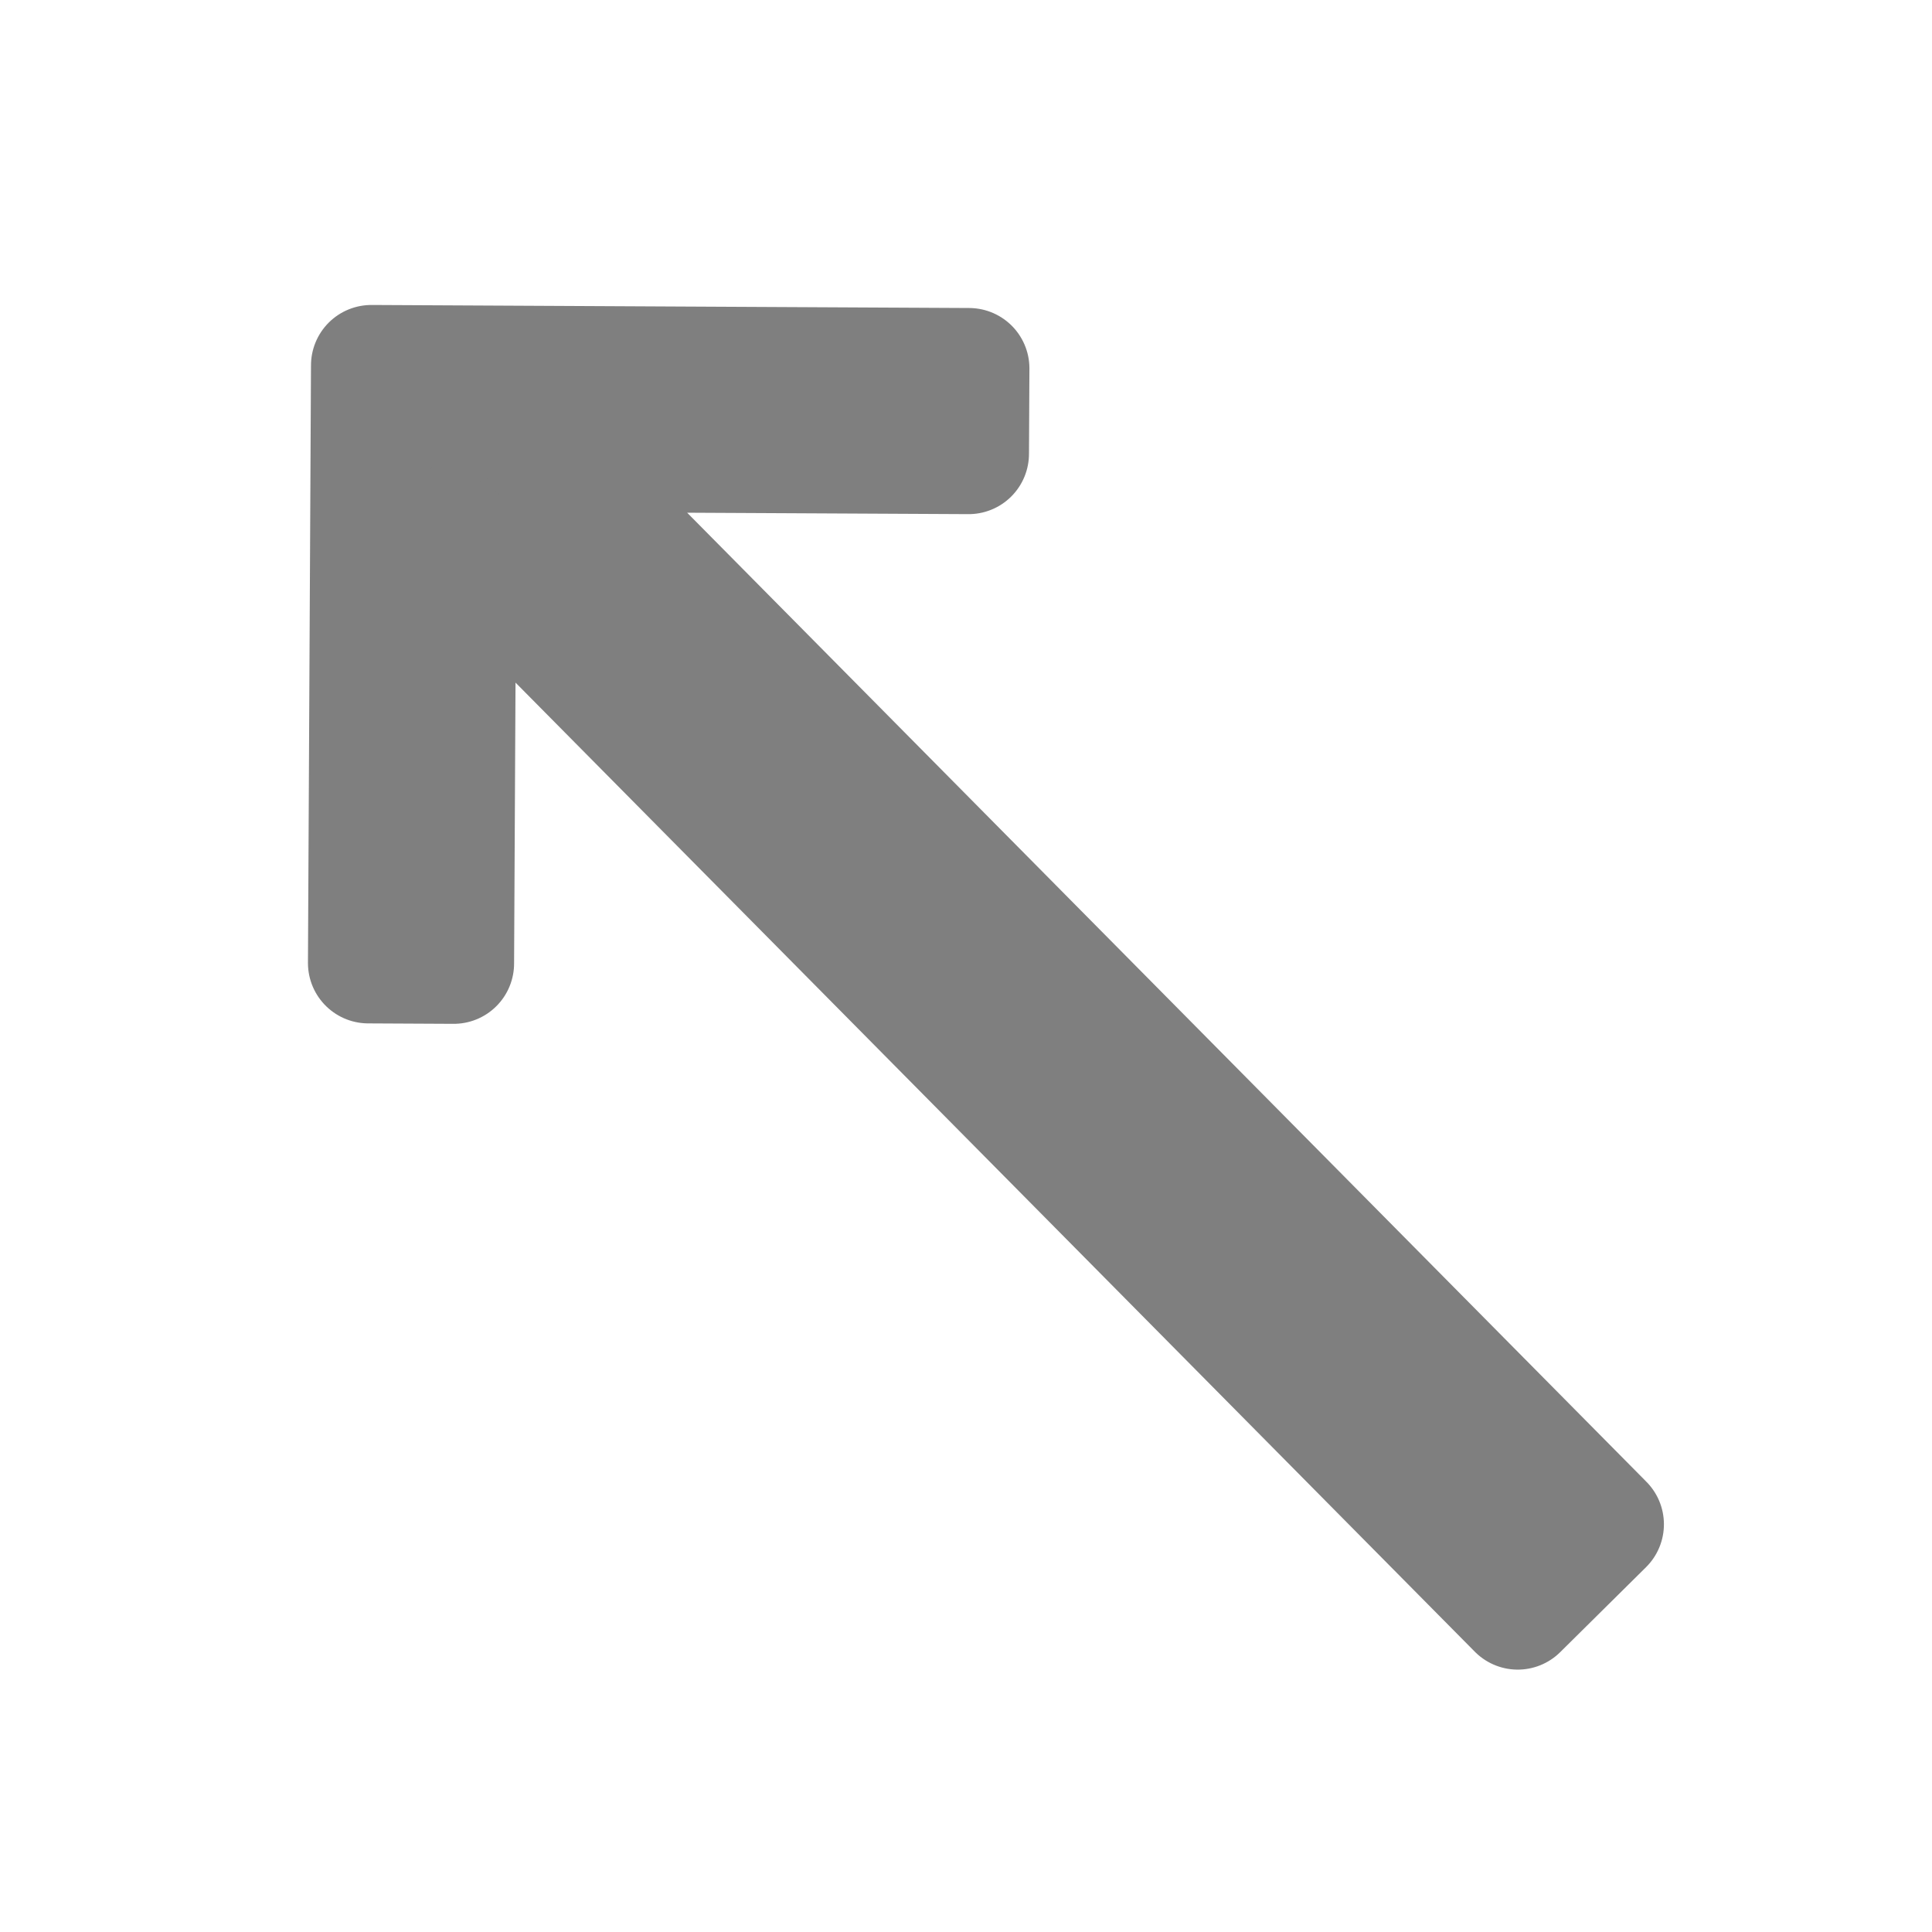
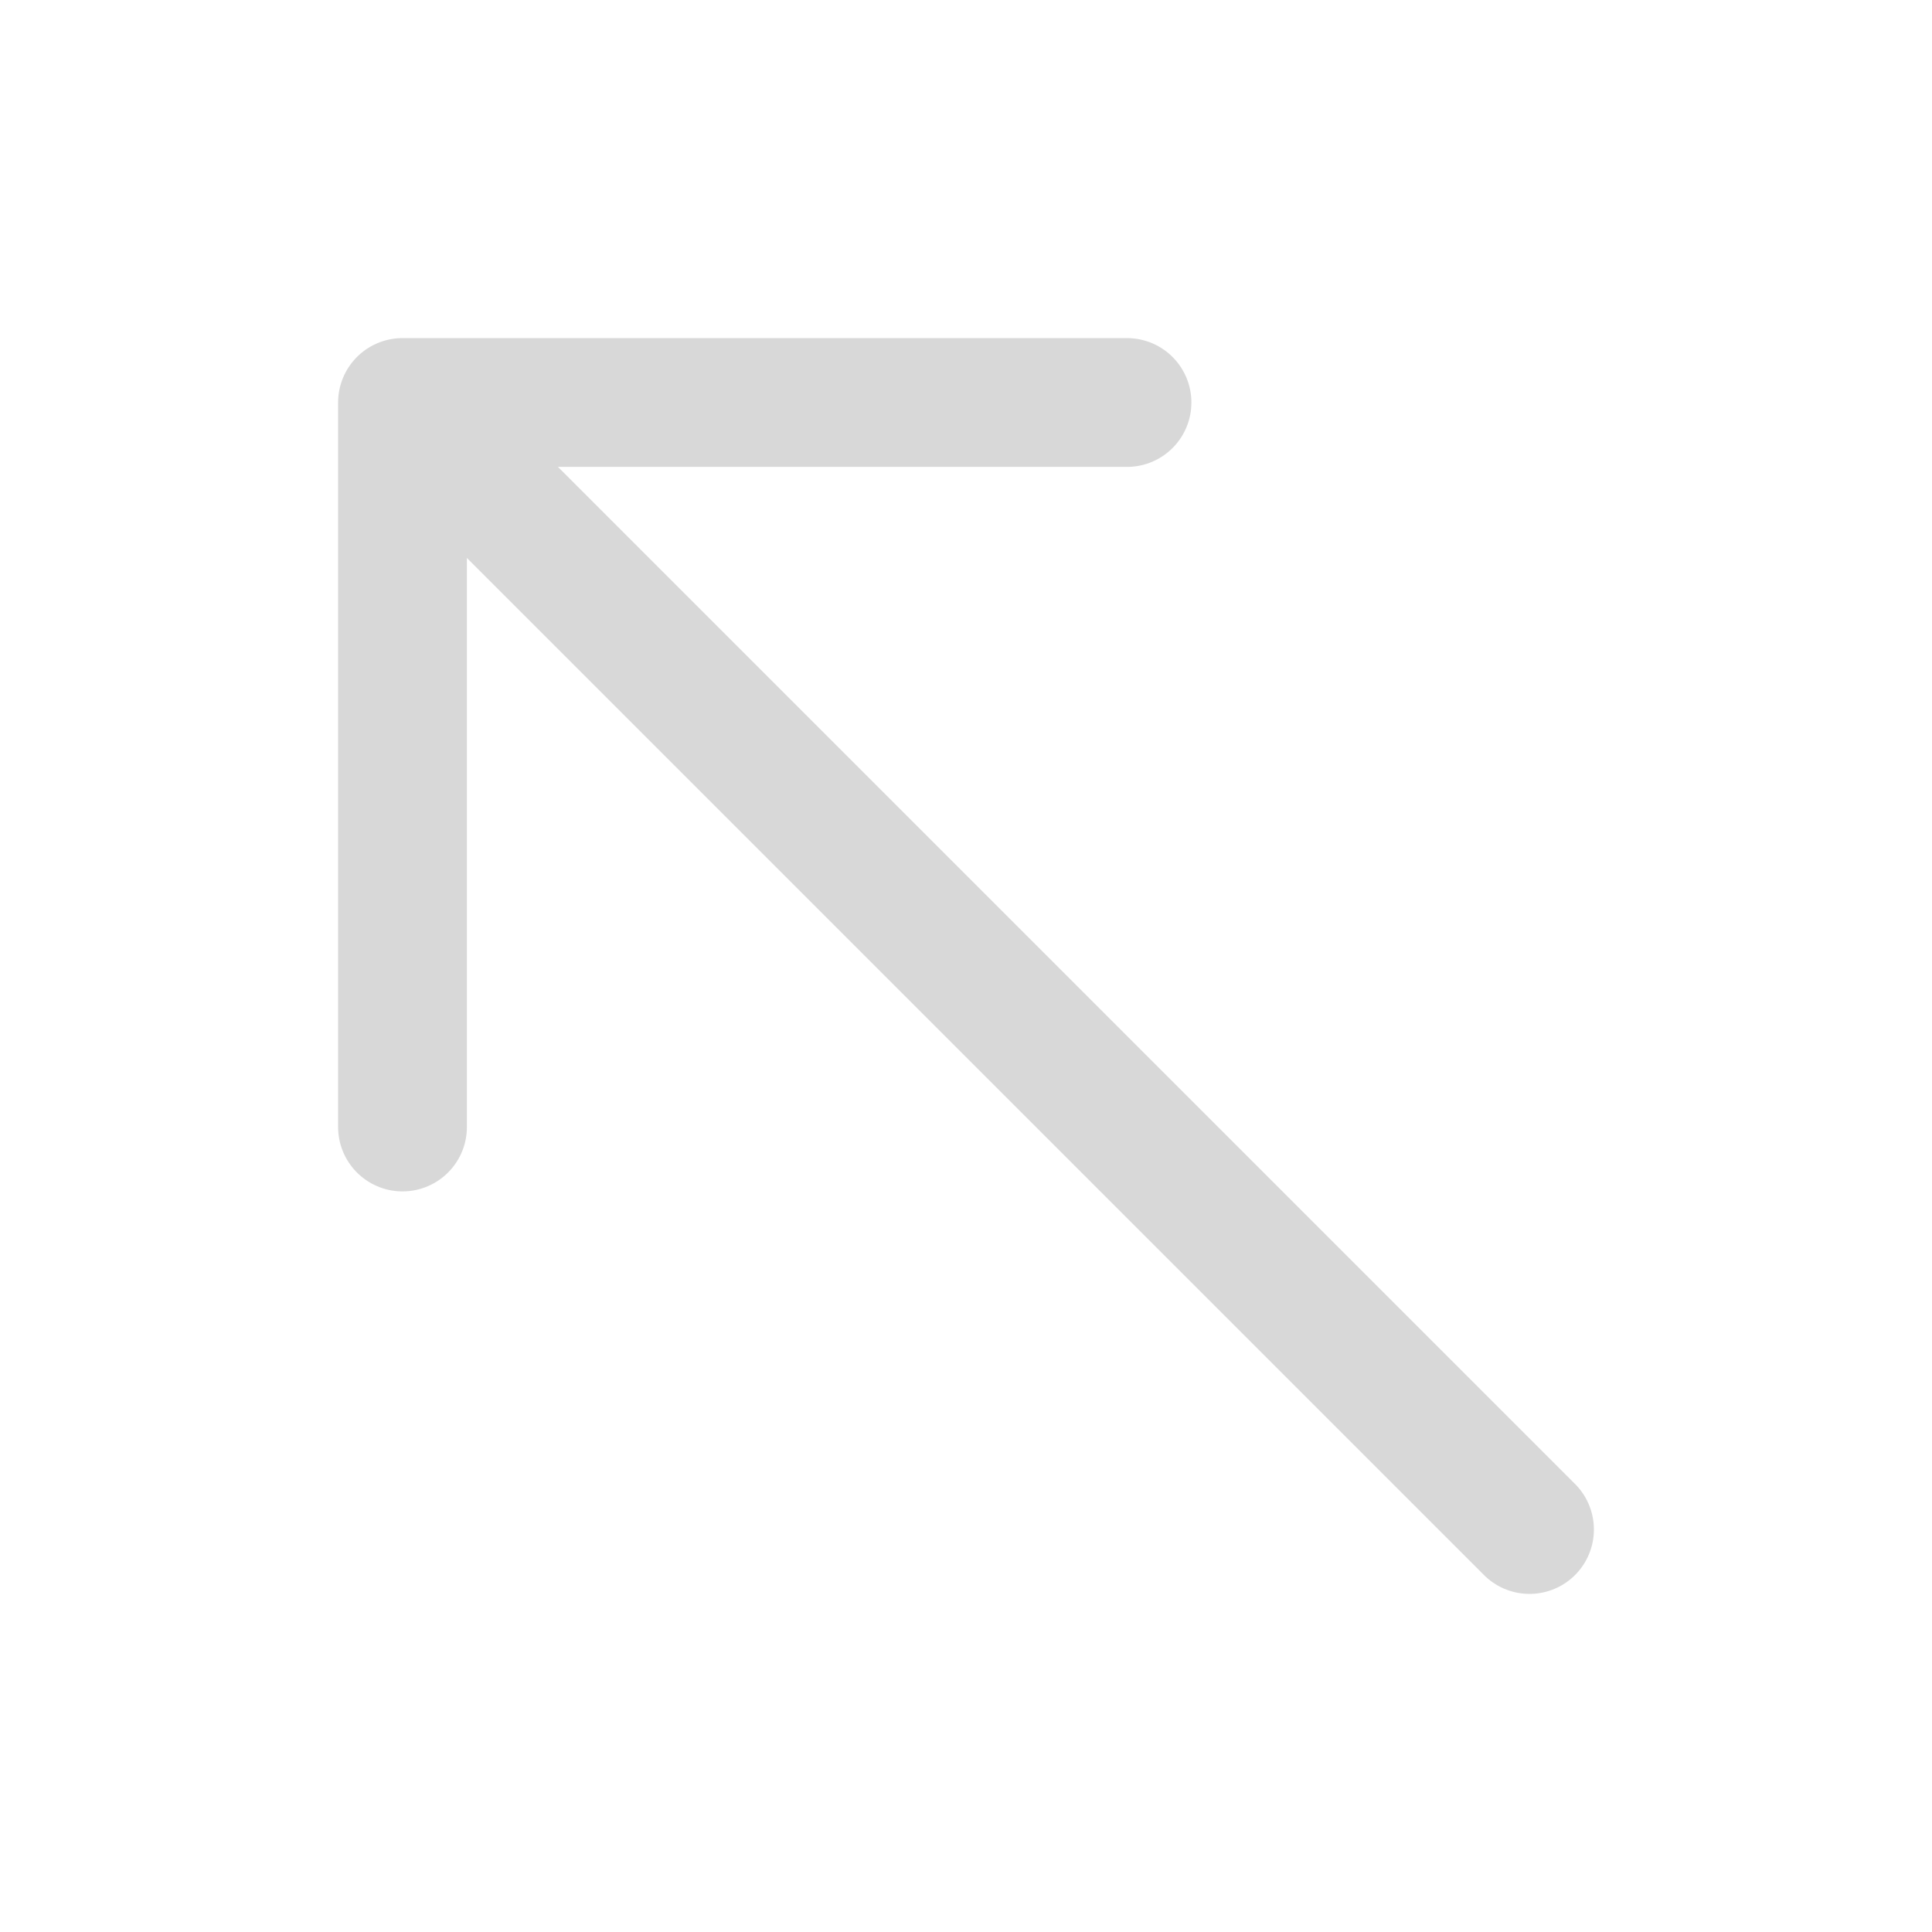
- <svg xmlns="http://www.w3.org/2000/svg" id="svg3039" width="16" height="16" version="1.1">
-   <g id="layer1">
-     <path id="path4738" transform="matrix(-.7035 -.71069 .71069 -.7035 7.9425 19.314)" d="m1 8.5h12.5l-2.5 2.5 0.5 0.5 3.5-3.5-3.5-3.5-0.5 0.5 2.5 2.5h-12.5z" fill="#7f7f7f" fill-rule="evenodd" stroke="#7f7f7f" stroke-linecap="round" stroke-linejoin="round" />
+ <svg xmlns="http://www.w3.org/2000/svg" width="24" height="24" viewBox="0 0 24 24">
+   <g stroke-linecap="round" stroke-linejoin="round">
+     <path fill="none" stroke="#D8D8D8" stroke-width="1.6" d="M19 19 5 5M5 14V5h9" />
  </g>
</svg>
